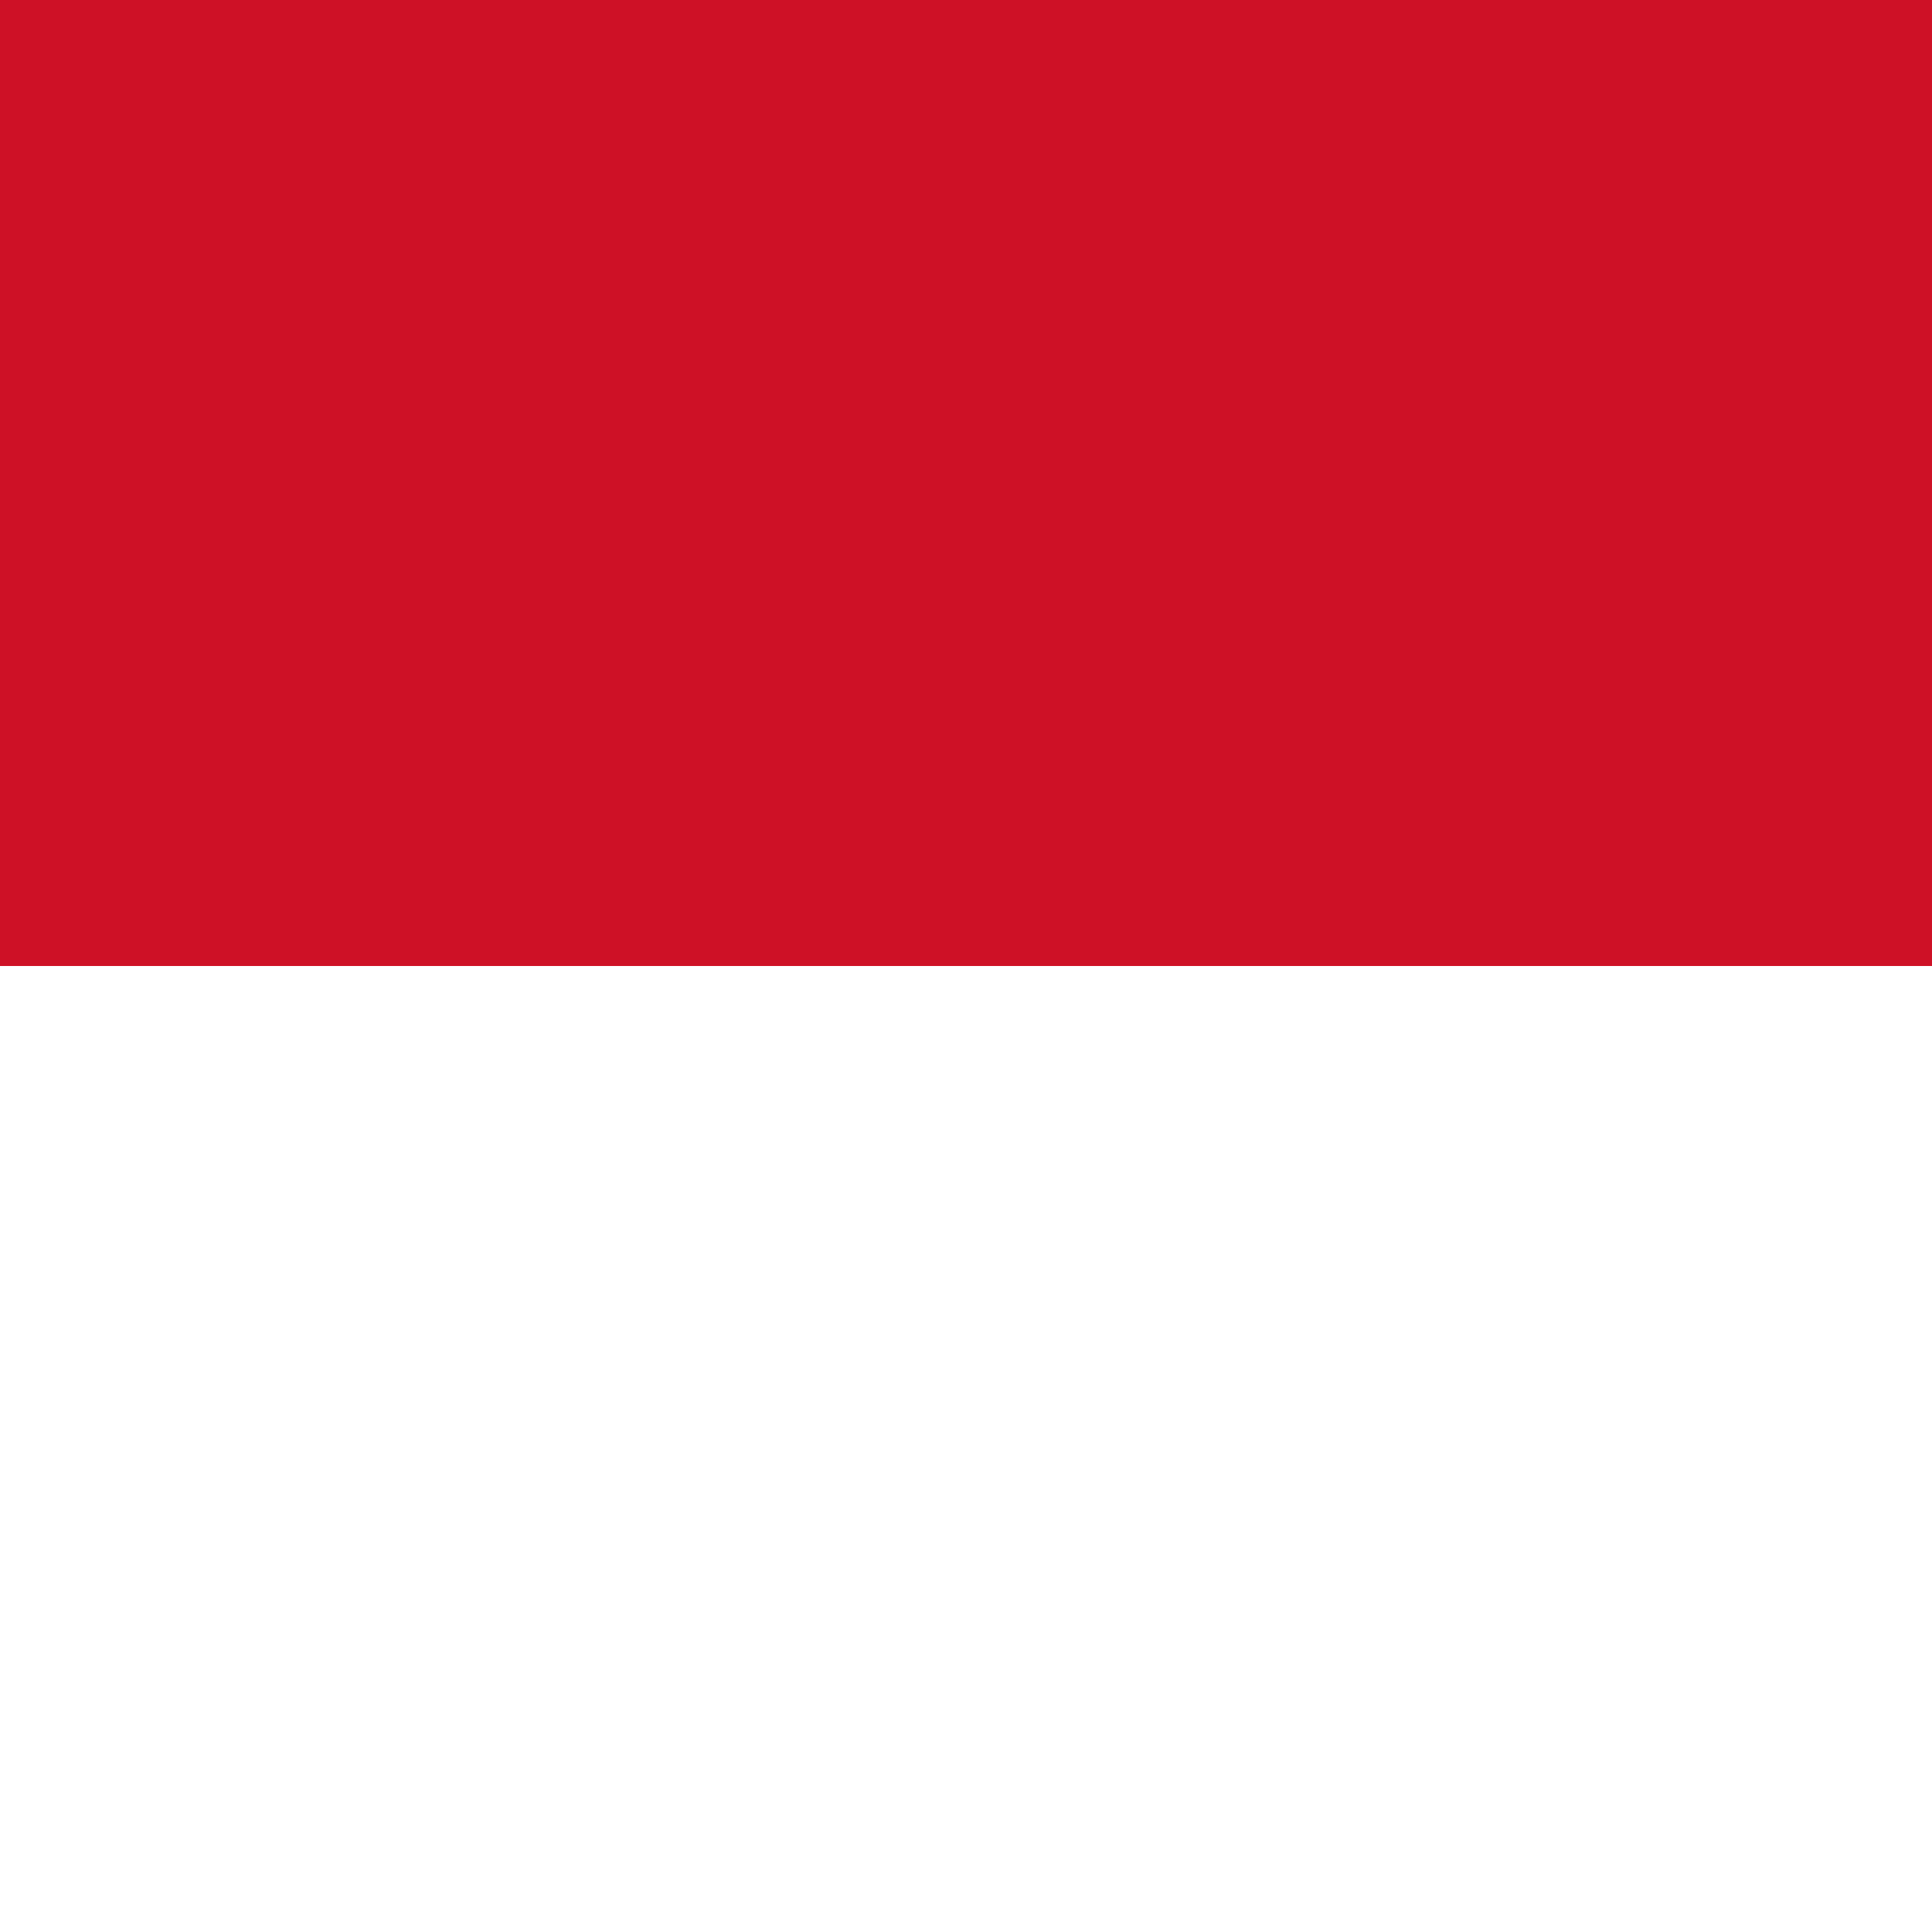
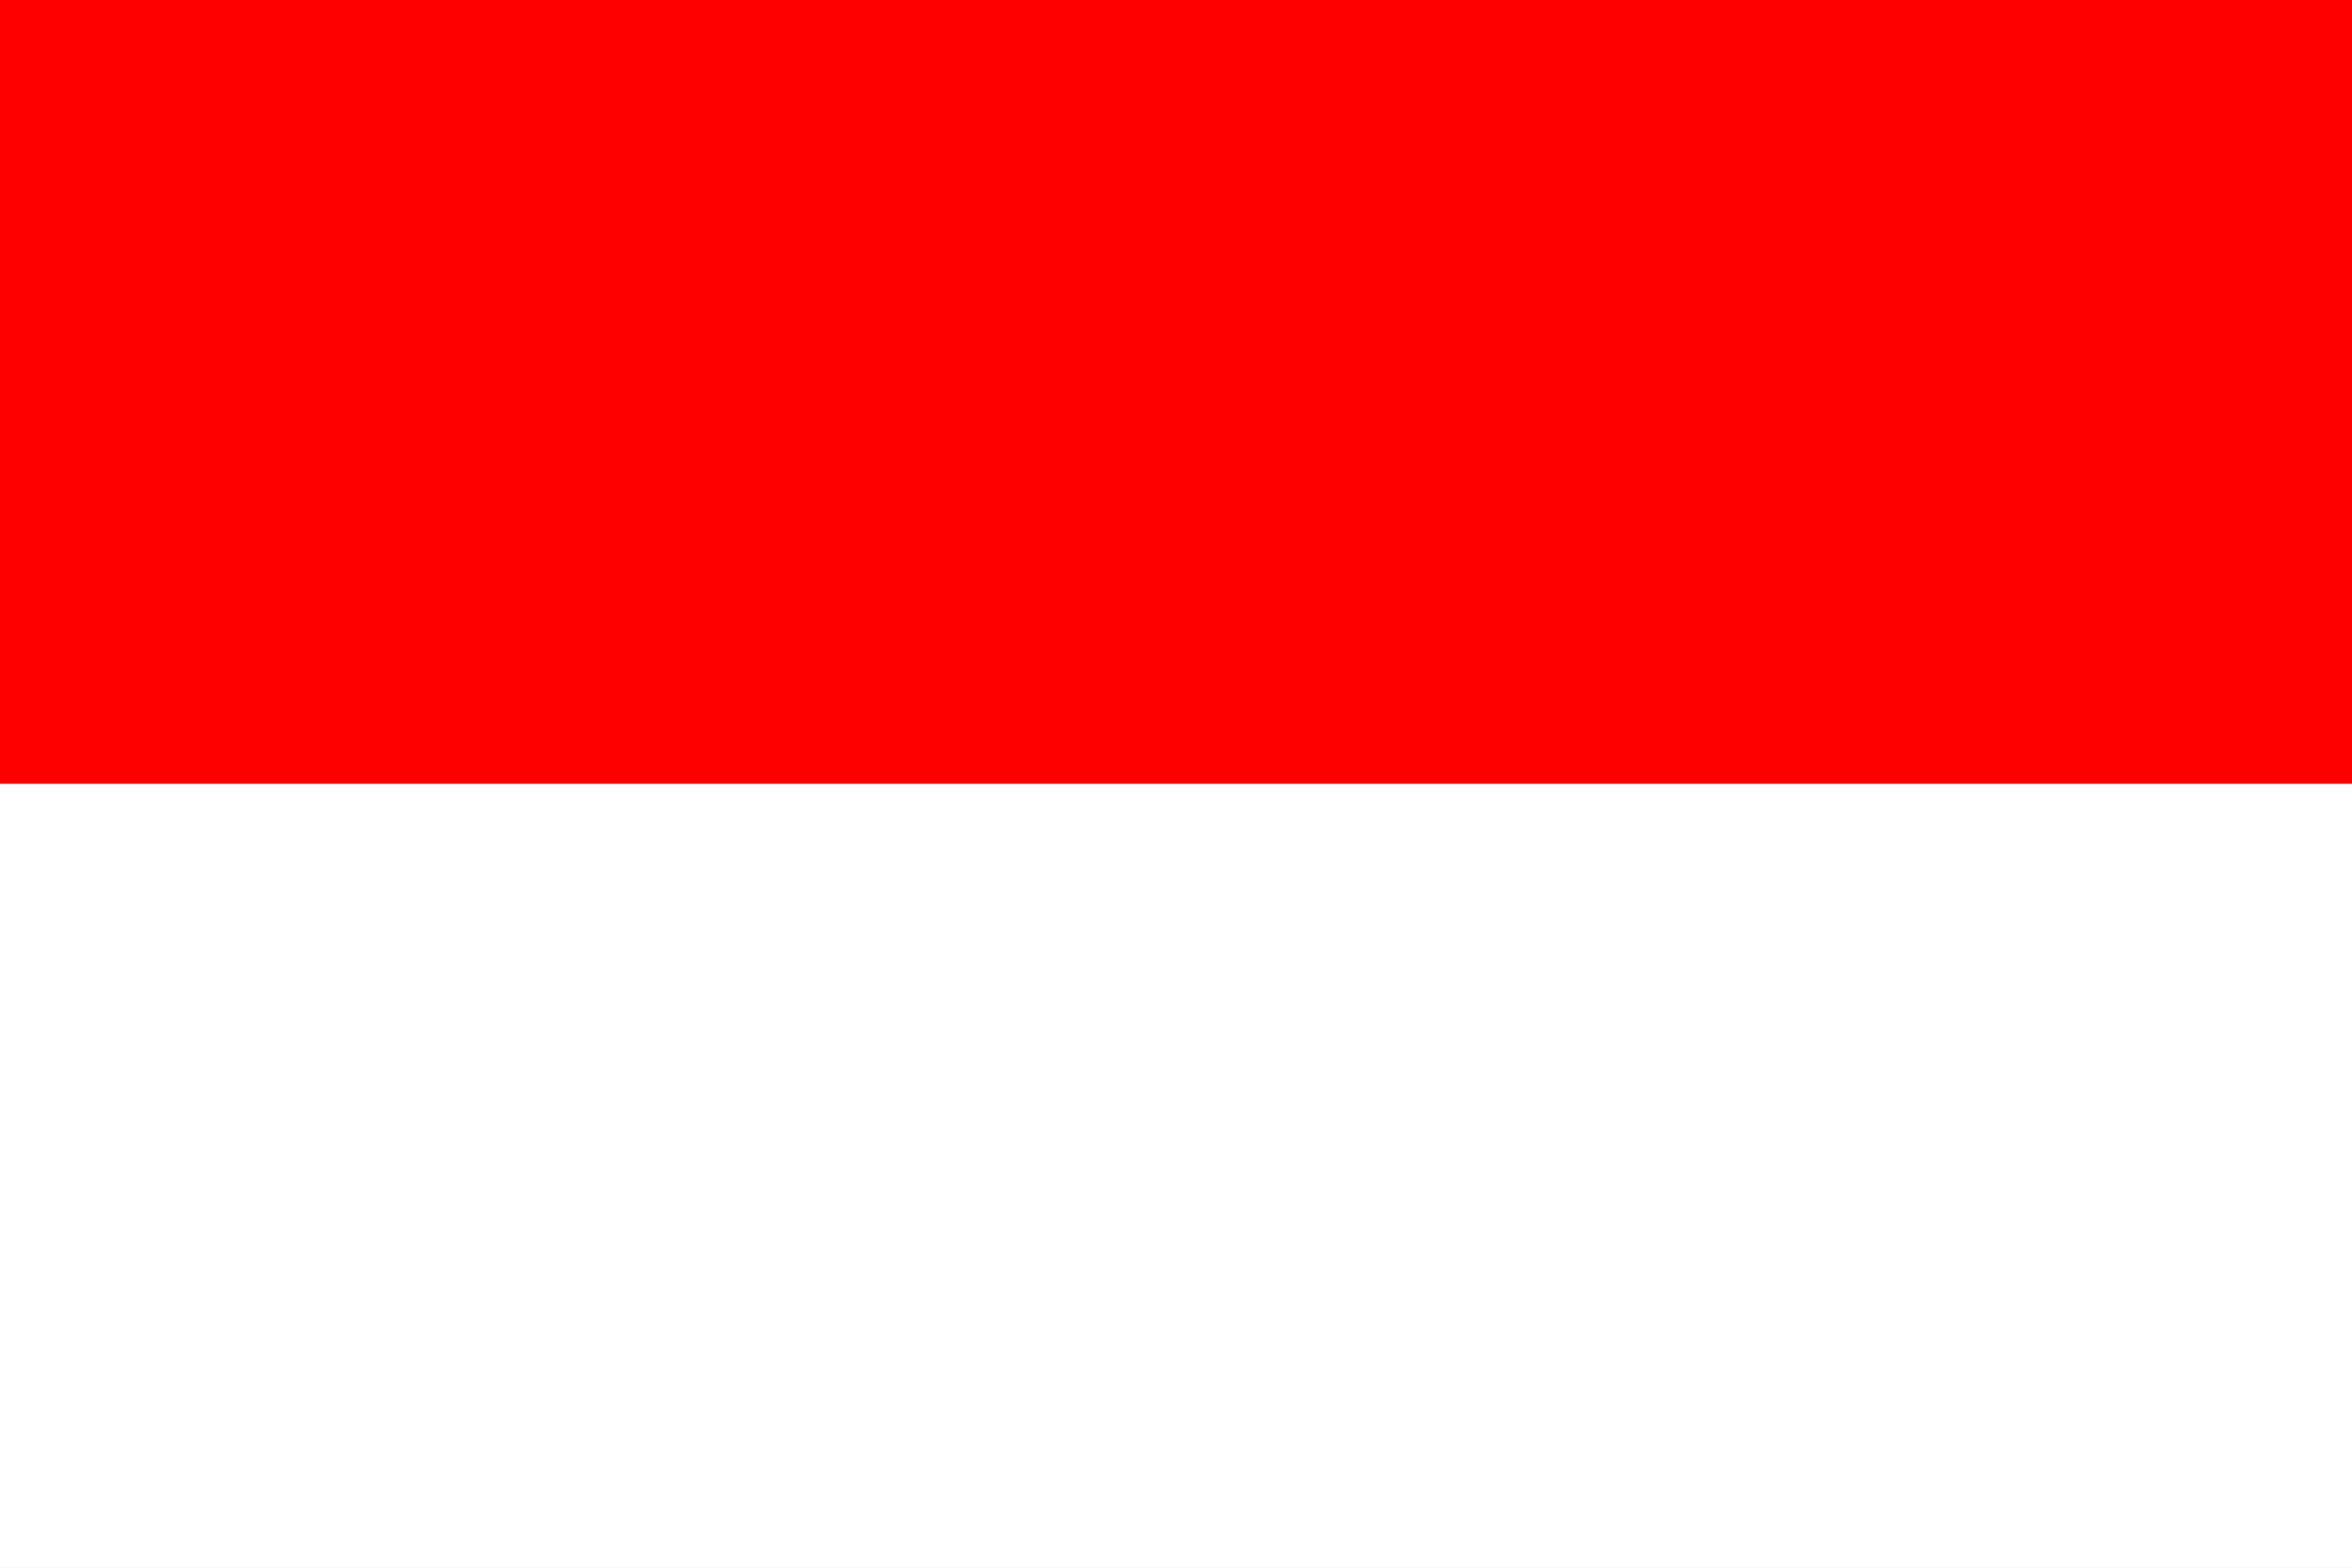
- <svg xmlns="http://www.w3.org/2000/svg" viewBox="0 0 1 1">
-   <rect width="1" height="0.5" fill="#CE1126" />
-   <rect y="0.5" width="1" height="0.5" fill="#FFF" />
+ <svg xmlns="http://www.w3.org/2000/svg" width="900" height="600">
+   <path fill="#fff" d="M0 0H900V600H0z" />
+   <path fill="red" d="M0 0H900V300H0z" />
</svg>
